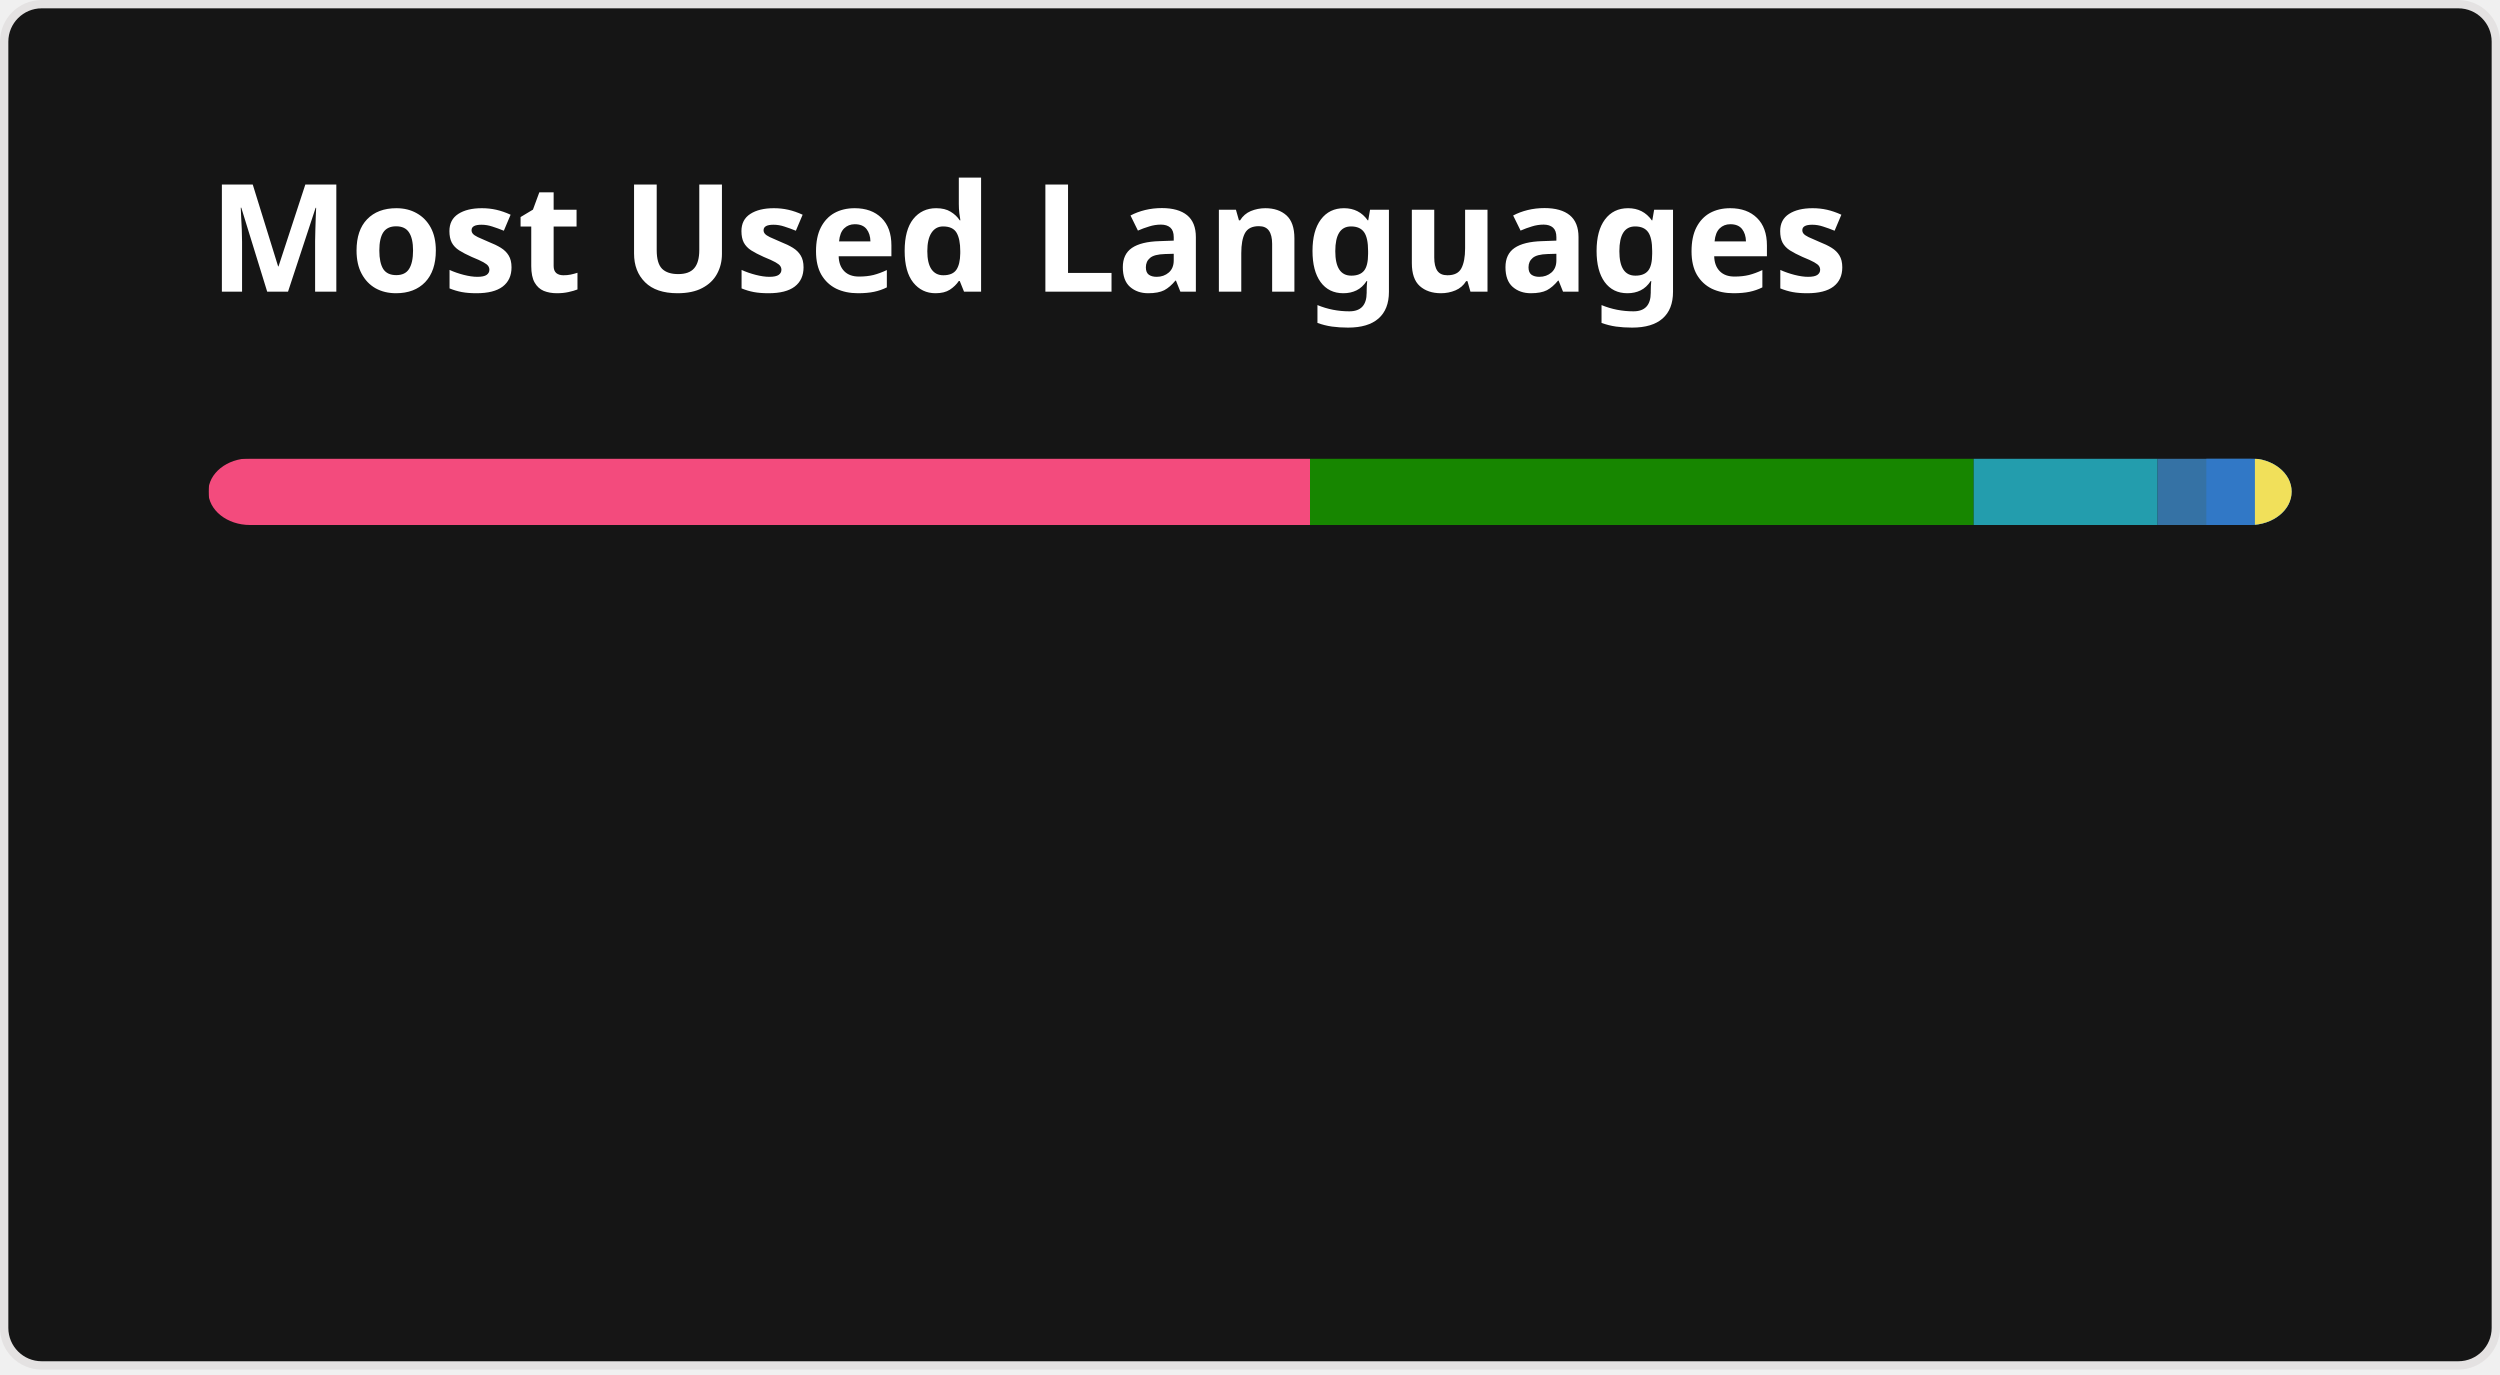
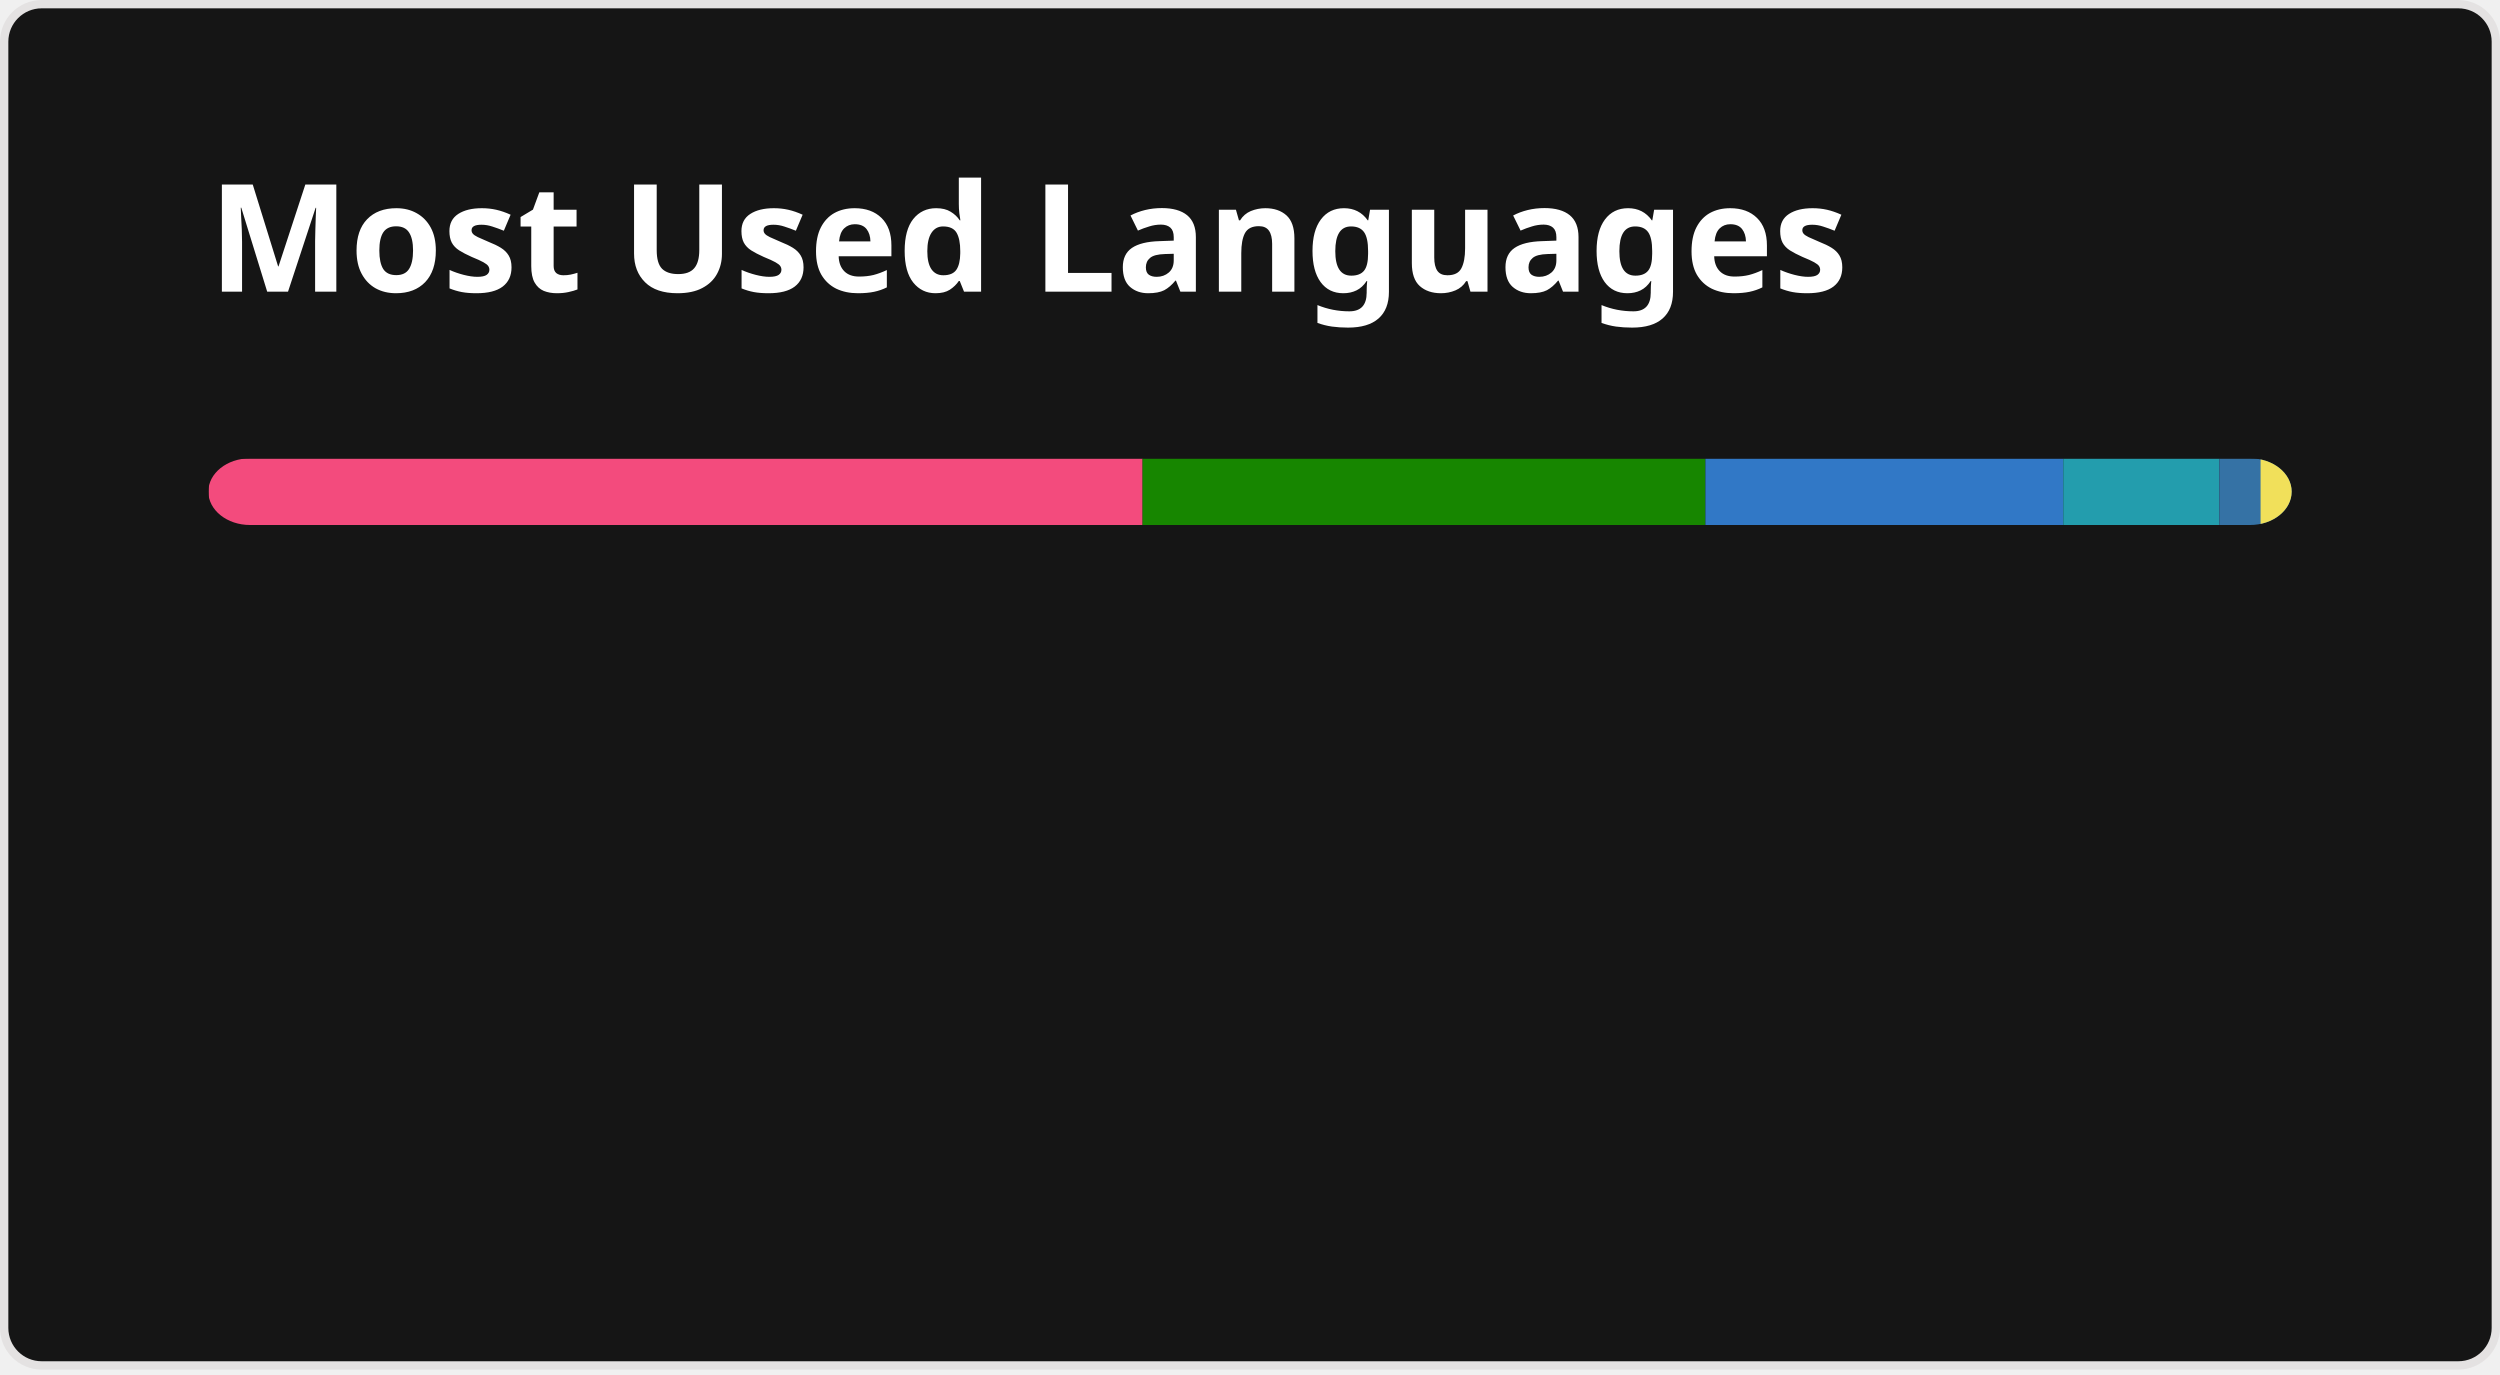
<svg xmlns="http://www.w3.org/2000/svg" width="300" height="165" viewBox="0 0 300 165" fill="none" role="img" aria-labelledby="descId">
  <style>
          .header {
            font: 600 18px 'Segoe UI', Ubuntu, Sans-Serif;
            fill: #fff;
            animation: fadeInAnimation 0.8s ease-in-out forwards;
          }
          @supports(-moz-appearance: auto) {
            /* Selector detects Firefox */
            .header { font-size: 15.5px; }
          }
          
    @keyframes slideInAnimation {
      from {
        width: 0;
      }
      to {
        width: calc(100%-100px);
      }
    }
    @keyframes growWidthAnimation {
      from {
        width: 0;
      }
      to {
        width: 100%;
      }
    }
    .stat {
      font: 600 14px 'Segoe UI', Ubuntu, "Helvetica Neue", Sans-Serif; fill: #9f9f9f;
    }
    @supports(-moz-appearance: auto) {
      /* Selector detects Firefox */
      .stat { font-size:12px; }
    }
    .bold { font-weight: 700 }
    .lang-name {
      font: 400 11px "Segoe UI", Ubuntu, Sans-Serif;
      fill: #9f9f9f;
    }
    .stagger {
      opacity: 0;
      animation: fadeInAnimation 0.3s ease-in-out forwards;
    }
    #rect-mask rect{
      animation: slideInAnimation 1s ease-in-out forwards;
    }
    .lang-progress{
      animation: growWidthAnimation 0.6s ease-in-out forwards;
    }
    

          
      /* Animations */
      @keyframes scaleInAnimation {
        from {
          transform: translate(-5px, 5px) scale(0);
        }
        to {
          transform: translate(-5px, 5px) scale(1);
        }
      }
      @keyframes fadeInAnimation {
        from {
          opacity: 0;
        }
        to {
          opacity: 1;
        }
      }
    
          
        </style>
  <rect data-testid="card-bg" x="0.5" y="0.5" rx="4.5" height="99%" stroke="#e4e2e2" width="299" fill="#151515" stroke-opacity="1" />
  <g data-testid="card-title" transform="translate(25, 35)">
    <g transform="translate(0, 0)">
      <text x="0" y="0" class="header" data-testid="header">Most Used Languages</text>
    </g>
  </g>
  <g data-testid="main-card-body" transform="translate(0, 55)">
    <svg data-testid="lang-items" x="25">
      <mask id="rect-mask">
        <rect x="0" y="0" width="250" height="8" fill="white" rx="5" />
      </mask>
-       <rect mask="url(#rect-mask)" data-testid="lang-progress" x="0" y="0" width="132.2" height="8" fill="#f34b7d" />
-       <rect mask="url(#rect-mask)" data-testid="lang-progress" x="132.2" y="0" width="79.64" height="8" fill="#178600" />
-       <rect mask="url(#rect-mask)" data-testid="lang-progress" x="211.84" y="0" width="22.08" height="8" fill="#239dad" />
-       <rect mask="url(#rect-mask)" data-testid="lang-progress" x="233.92" y="0" width="15.84" height="8" fill="#3572A5" />
-       <rect mask="url(#rect-mask)" data-testid="lang-progress" x="239.76" y="0" width="15.83" height="8" fill="#3178c6" />
-       <rect mask="url(#rect-mask)" data-testid="lang-progress" x="245.59" y="0" width="14.41" height="8" fill="#f1e05a" />
+       <rect mask="url(#rect-mask)" data-testid="lang-progress" x="0" y="0" width="112.11" height="8" fill="#f34b7d" />
+       <rect mask="url(#rect-mask)" data-testid="lang-progress" x="112.11" y="0" width="67.54" height="8" fill="#178600" />
+       <rect mask="url(#rect-mask)" data-testid="lang-progress" x="179.65" y="0" width="42.94" height="8" fill="#3178c6" />
+       <rect mask="url(#rect-mask)" data-testid="lang-progress" x="222.59" y="0" width="18.73" height="8" fill="#239dad" />
+       <rect mask="url(#rect-mask)" data-testid="lang-progress" x="241.32" y="0" width="14.95" height="8" fill="#3572A5" />
+       <rect mask="url(#rect-mask)" data-testid="lang-progress" x="246.27" y="0" width="13.74" height="8" fill="#f1e05a" />
      <g transform="translate(0, 25)">
        <g transform="translate(0, 0)">
          <g transform="translate(0, 0)">
            <g class="stagger" style="animation-delay: 450ms">
              <circle cx="5" cy="6" r="5" fill="#f34b7d" />
              <text data-testid="lang-name" x="15" y="10" class="lang-name">
-         C++ 52.88%
+         C++ 44.84%
      </text>
            </g>
          </g>
          <g transform="translate(0, 25)">
            <g class="stagger" style="animation-delay: 600ms">
              <circle cx="5" cy="6" r="5" fill="#178600" />
              <text data-testid="lang-name" x="15" y="10" class="lang-name">
-         C# 31.86%
+         C# 27.01%
      </text>
            </g>
          </g>
          <g transform="translate(0, 50)">
            <g class="stagger" style="animation-delay: 750ms">
-               <circle cx="5" cy="6" r="5" fill="#239dad" />
+               <circle cx="5" cy="6" r="5" fill="#3178c6" />
              <text data-testid="lang-name" x="15" y="10" class="lang-name">
-         Typst 8.83%
+         TypeScript 17.17%
      </text>
            </g>
          </g>
        </g>
        <g transform="translate(150, 0)">
          <g transform="translate(0, 0)">
            <g class="stagger" style="animation-delay: 450ms">
-               <circle cx="5" cy="6" r="5" fill="#3572A5" />
+               <circle cx="5" cy="6" r="5" fill="#239dad" />
              <text data-testid="lang-name" x="15" y="10" class="lang-name">
-         Python 2.33%
+         Typst 7.49%
      </text>
            </g>
          </g>
          <g transform="translate(0, 25)">
            <g class="stagger" style="animation-delay: 600ms">
-               <circle cx="5" cy="6" r="5" fill="#3178c6" />
+               <circle cx="5" cy="6" r="5" fill="#3572A5" />
              <text data-testid="lang-name" x="15" y="10" class="lang-name">
-         TypeScript 2.33%
+         Python 1.98%
      </text>
            </g>
          </g>
          <g transform="translate(0, 50)">
            <g class="stagger" style="animation-delay: 750ms">
              <circle cx="5" cy="6" r="5" fill="#f1e05a" />
              <text data-testid="lang-name" x="15" y="10" class="lang-name">
-         JavaScript 1.76%
+         JavaScript 1.50%
      </text>
            </g>
          </g>
        </g>
      </g>
    </svg>
  </g>
</svg>
